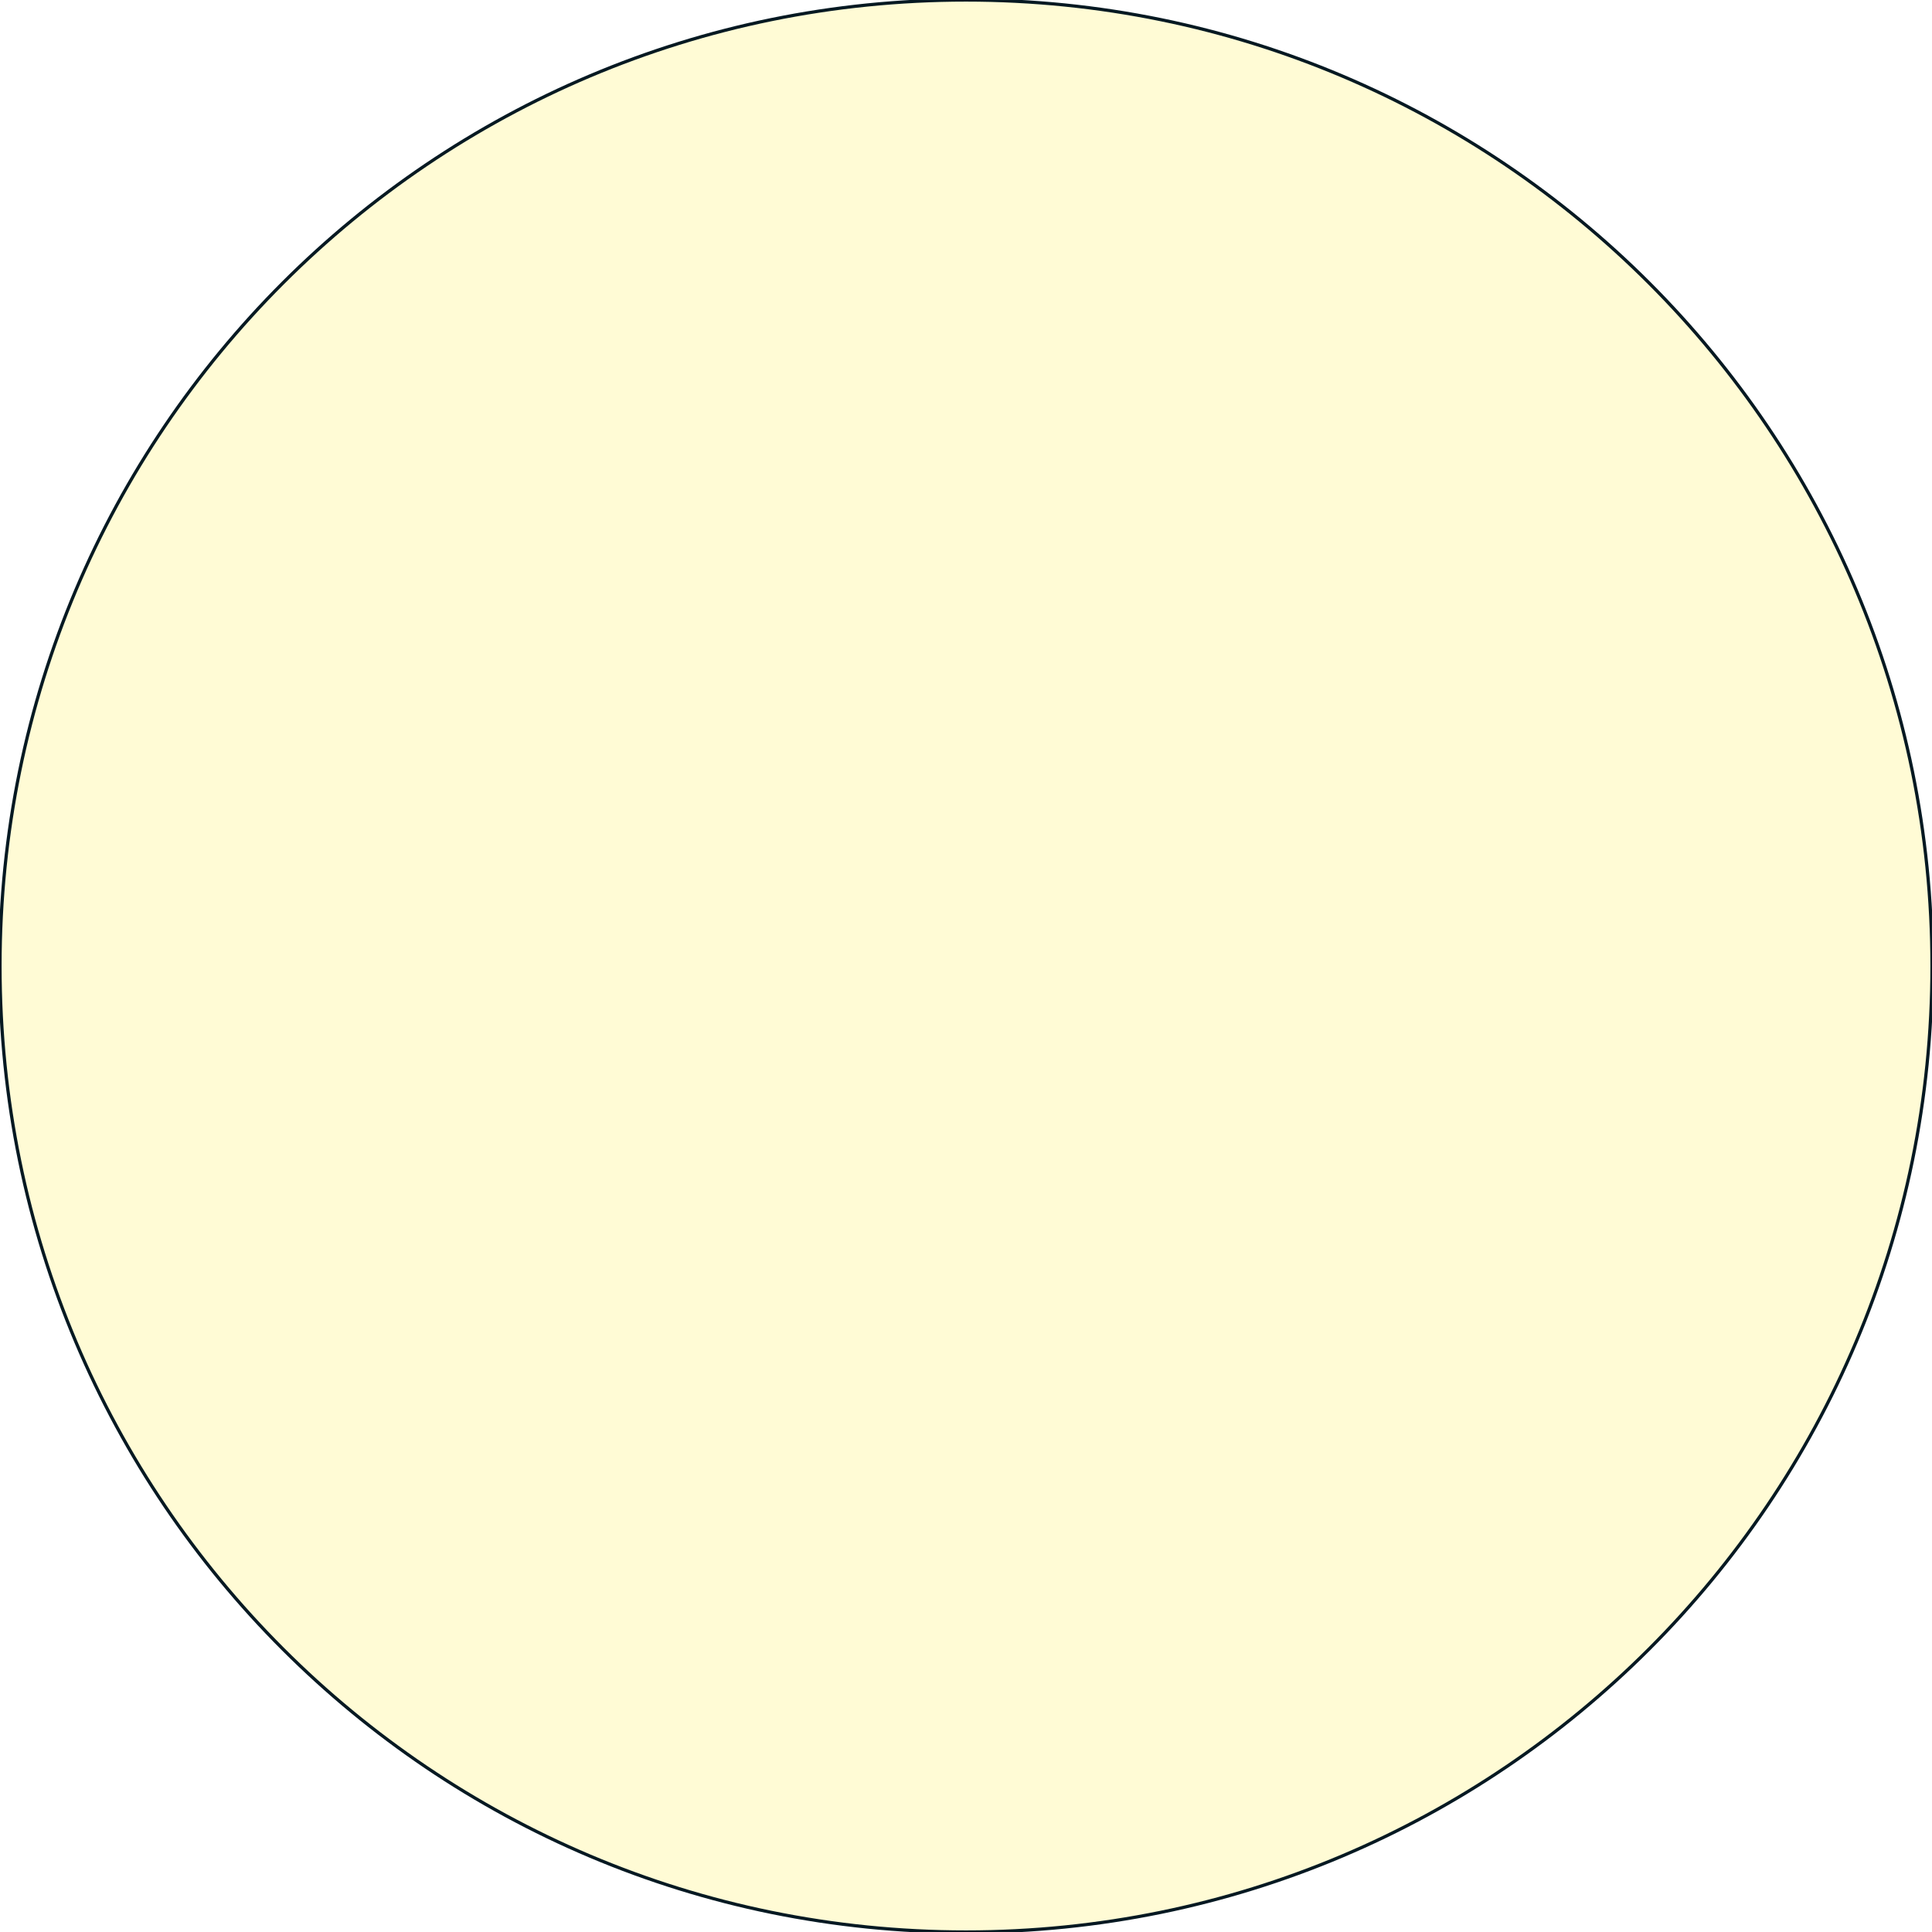
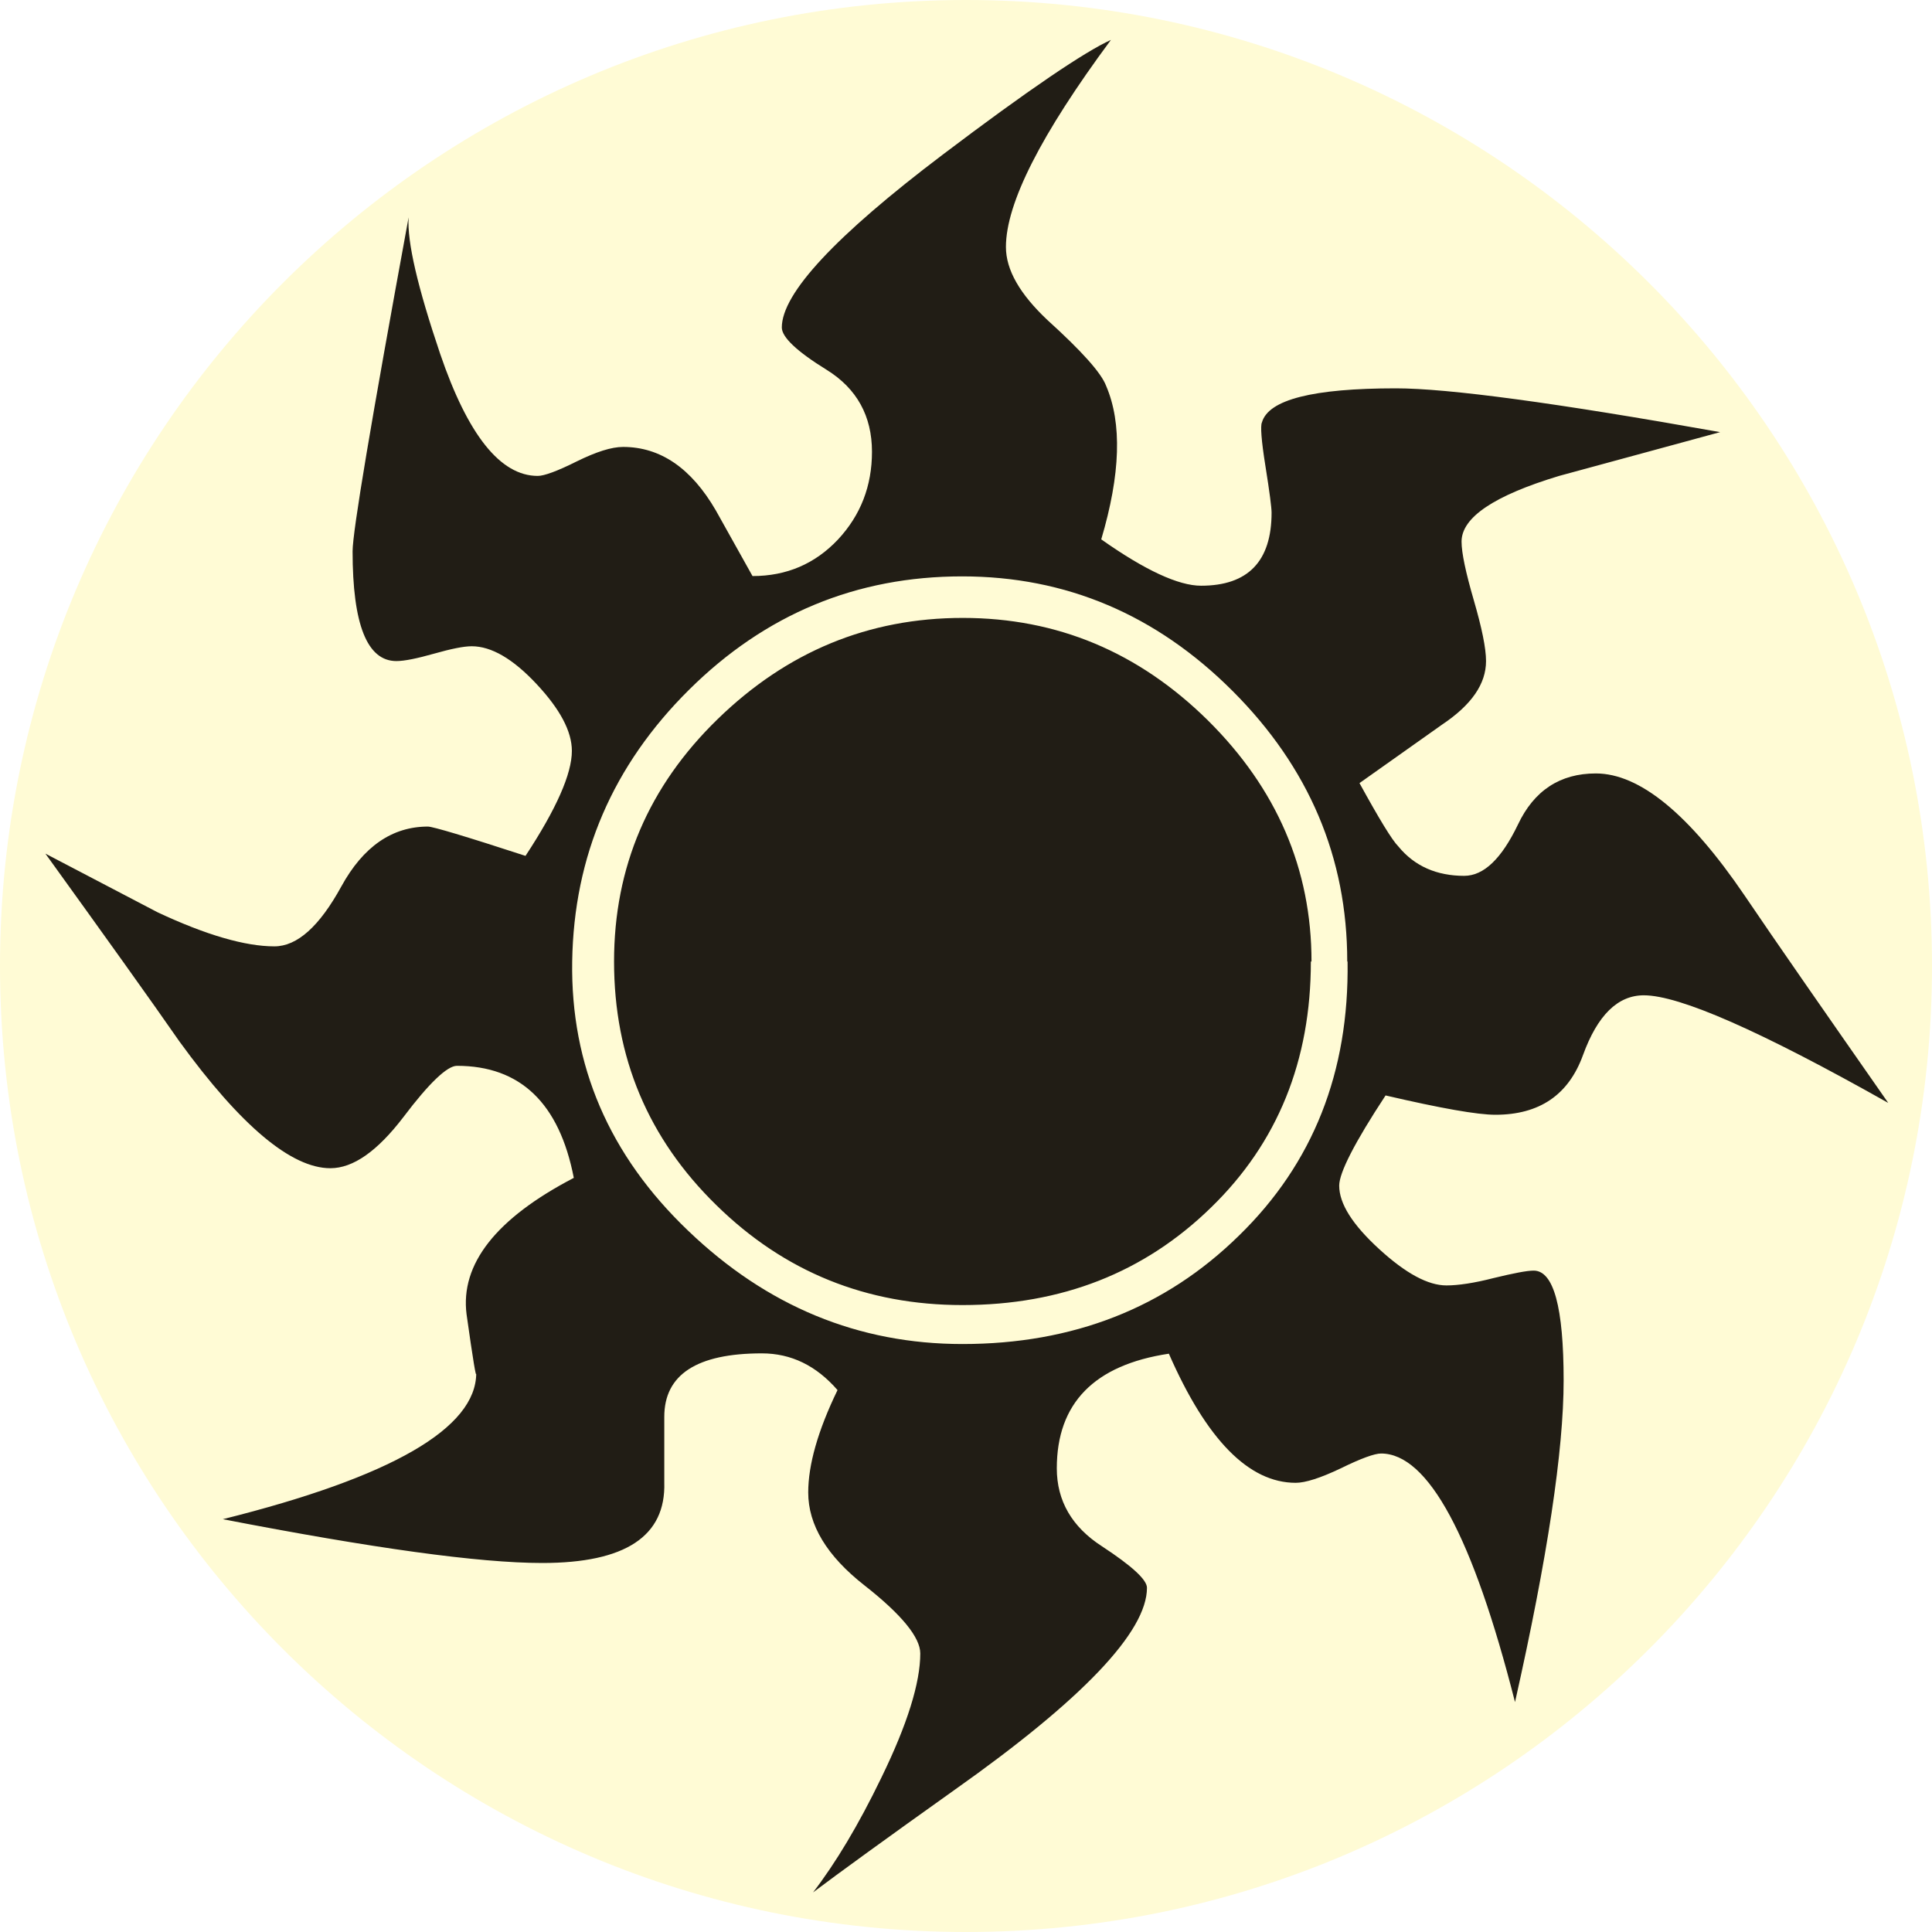
<svg xmlns="http://www.w3.org/2000/svg" viewBox="0 0 600 600" version="1.1">
-   <circle cx="300" cy="300" r="300" stroke="#061922" fill="#fffbd5" />
+   <circle cx="300" cy="300" r="300" fill="#fffbd5" />
+   <path d="m586.2 342.4c-39.4-22.2-64.6-33.3-75.7-33.3-8.1 0-14.4 6.2-18.9 18.6-4.5 12.4-13.6 18.5-27.2 18.5-5.6 0-16.9-2-34.1-6-9.6 14.6-14.4 24-14.4 28 0 5.6 4.1 12.1 12.4 19.7 8.3 7.6 15.2 11.3 20.9 11.3 3.6 0 8.5-0.7 14.7-2.3 6.2-1.5 10.3-2.3 12.4-2.3 6.2 0 9.3 11.4 9.3 34.1 0 21.7-5 55-15.1 99.9-13.1-51.5-27-77.2-41.6-77.2-2 0-6.2 1.5-12.5 4.6-6.3 3-11 4.5-14 4.5-14.6 0-27.7-13.4-39.4-40.1-23.2 3.5-34.8 15.4-34.8 35.6 0 10.1 4.7 18.2 14 24.2 9.3 6.1 14 10.4 14 12.9 0 13.6-19.9 34.6-59.8 62.8-21.2 15.1-35.8 25.7-43.9 31.8 7-9.1 14.1-20.9 21.2-35.6 8.1-16.6 12.1-29.5 12.1-38.6 0-5-5.8-12.1-17.4-21.2-11.6-9.1-17.4-18.7-17.4-28.8 0-8.6 3-19.2 9.1-31.8-6.6-7.6-14.4-11.4-23.5-11.4-20.2 0-30.3 6.6-30.3 19.7 0-9.1 0-2.3 0 20.4 0.5 16.7-12.1 25-37.9 25-19.7 0-52.7-4.6-99.2-13.6 52.5-13.1 78.7-28.3 78.7-45.4 0 2-1-4-3-18.2-2-15.6 9.1-29.8 33.3-42.4-4.5-23.2-16.6-34.8-36.3-34.8-3 0-8.6 5.3-16.6 15.9-8.1 10.6-15.6 15.9-22.7 15.9-12.1 0-27.8-13.1-46.9-39.4-9.1-13.1-23-32.5-41.6-58.3 11.6 6.1 23.2 12.1 34.8 18.2 15.1 7.1 27.3 10.6 36.3 10.6 7.1 0 14-6.2 20.8-18.6 6.8-12.4 15.8-18.6 26.9-18.6 1.5 0 11.6 3 30.3 9.1 9.6-14.6 14.4-25.5 14.4-32.6 0-6.1-3.7-13-11-20.8-7.3-7.8-14-11.7-20.1-11.7-2.5 0-6.4 0.8-11.7 2.3-5.3 1.5-9.2 2.3-11.7 2.3-9.1 0-13.6-11.4-13.6-34.1 0-6.1 5.8-40.6 17.4-103.7-0.5 7.6 2.8 21.7 9.8 42.4 8.6 25.2 18.7 37.9 30.3 37.9 2 0 6.1-1.5 12.1-4.5 6.1-3 10.8-4.5 14.4-4.5 11.6 0 21.2 6.6 28.8 19.7l11.4 20.4c10.6 0 19.4-3.8 26.5-11.3 7.1-7.6 10.6-16.7 10.6-27.3 0-11.1-4.7-19.6-14-25.4-9.4-5.8-14-10.2-14-13.2 0-10.6 16.7-28.5 50-53.7 26.7-20.2 44.2-32 52.2-35.6-21.7 29.3-32.6 50.7-32.6 64.3 0 7.1 4.3 14.6 12.9 22.7 10.6 9.6 16.7 16.4 18.2 20.4 5 11.6 4.5 27.5-1.5 47.7 13.6 9.6 24 14.4 31 14.4 14.6 0 21.9-7.6 21.9-22.7 0-1.5-0.6-6.3-1.9-14.4-1.3-8.1-1.6-12.6-1.1-13.6 2-7.1 15.9-10.6 41.6-10.6 16.2 0 49.7 4.5 100.7 13.6-11.1 3-27.8 7.6-50 13.6-20.2 6.1-30.3 12.9-30.3 20.4 0 3.5 1.3 9.6 3.8 18.2 2.5 8.6 3.8 14.9 3.8 18.9 0 7.1-4.5 13.6-13.6 19.7l-25.7 18.2c6.1 11.1 10.1 17.7 12.1 19.7 5 6.1 11.9 9.1 20.4 9.1 6.1 0 11.6-5.3 16.7-15.9 5-10.6 13.1-15.9 24.2-15.9 13.6 0 29 12.6 46.2 37.9 9.6 14.2 24.5 35.6 44.6 64.4m-168-43.9c0-32.3-11.9-60.3-35.6-84-23.7-23.7-51.7-35.6-84-35.6-32.8 0-61.1 11.7-84.8 35.2-23.7 23.5-35.8 51.6-36.3 84.4-0.5 32.3 11.5 60.2 36 83.6 24.5 23.5 52.9 35.2 85.2 35.2 34.3 0 63-11.2 85.9-33.7 23-22.4 34.2-50.8 33.7-85.1m-11.4 0c0 30.8-10.3 56.3-31 76.4-20.7 20.2-46.4 30.3-77.2 30.3-29.8 0-55.3-10.3-76.4-31-21.2-20.7-31.8-45.9-31.8-75.7 0-29.3 10.7-54.4 32.2-75.3 21.5-20.9 46.8-31.4 76.1-31.4 29.3 0 54.6 10.6 76.1 31.8 21.4 21.2 32.2 46.2 32.2 74.9" fill="#211d15" />
</svg>
